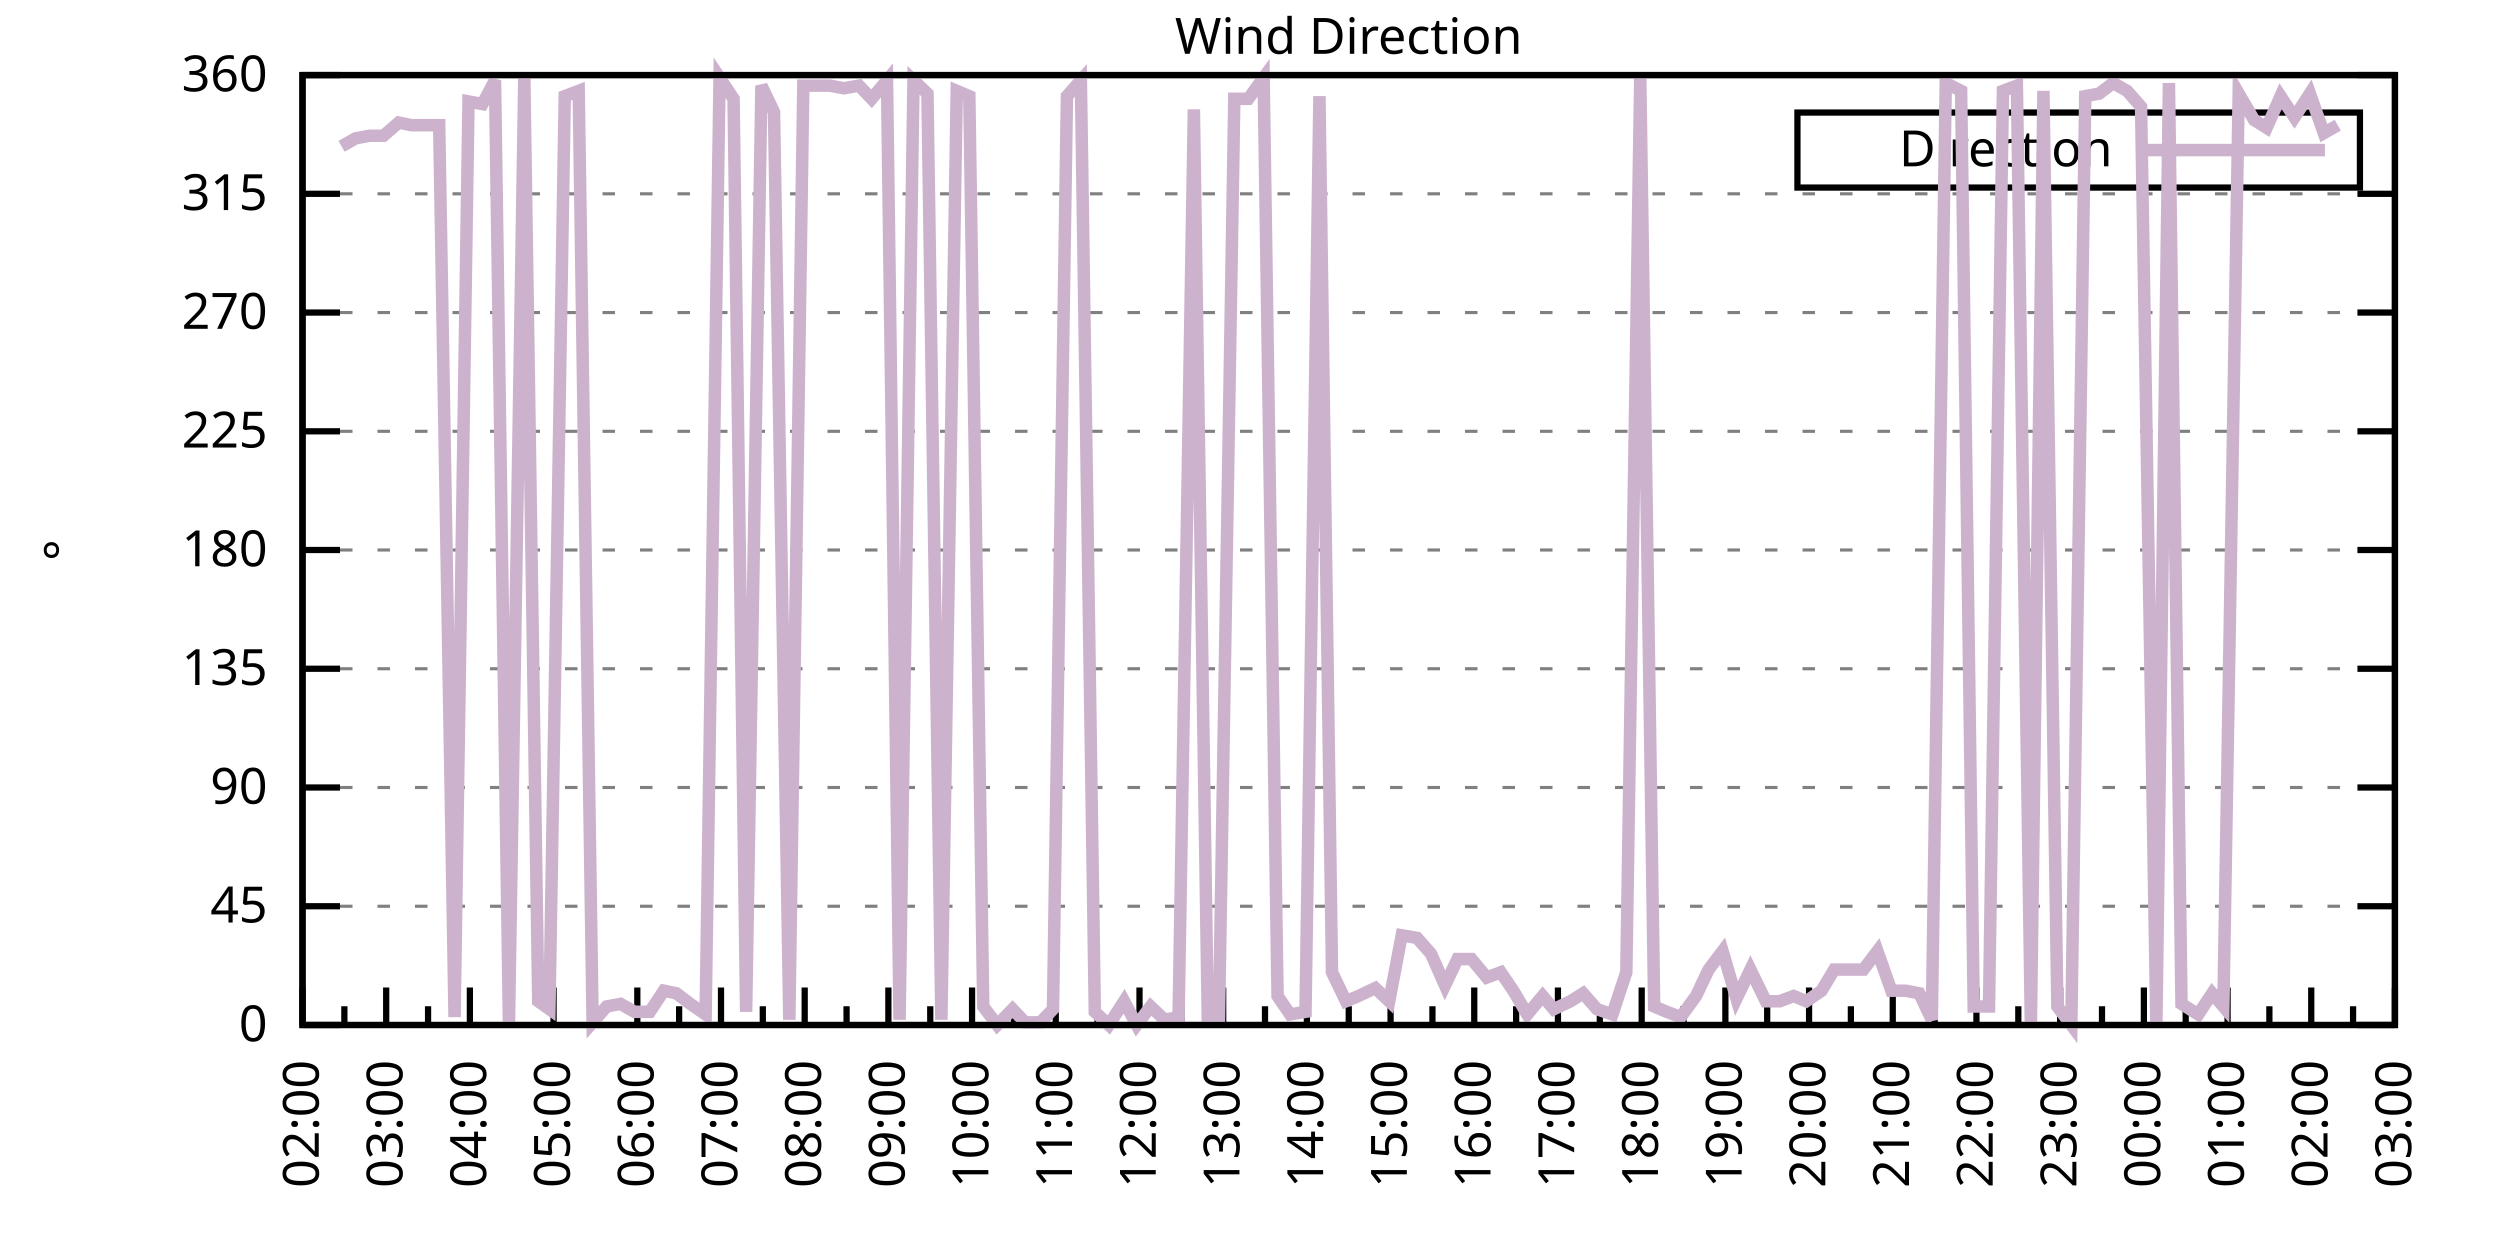
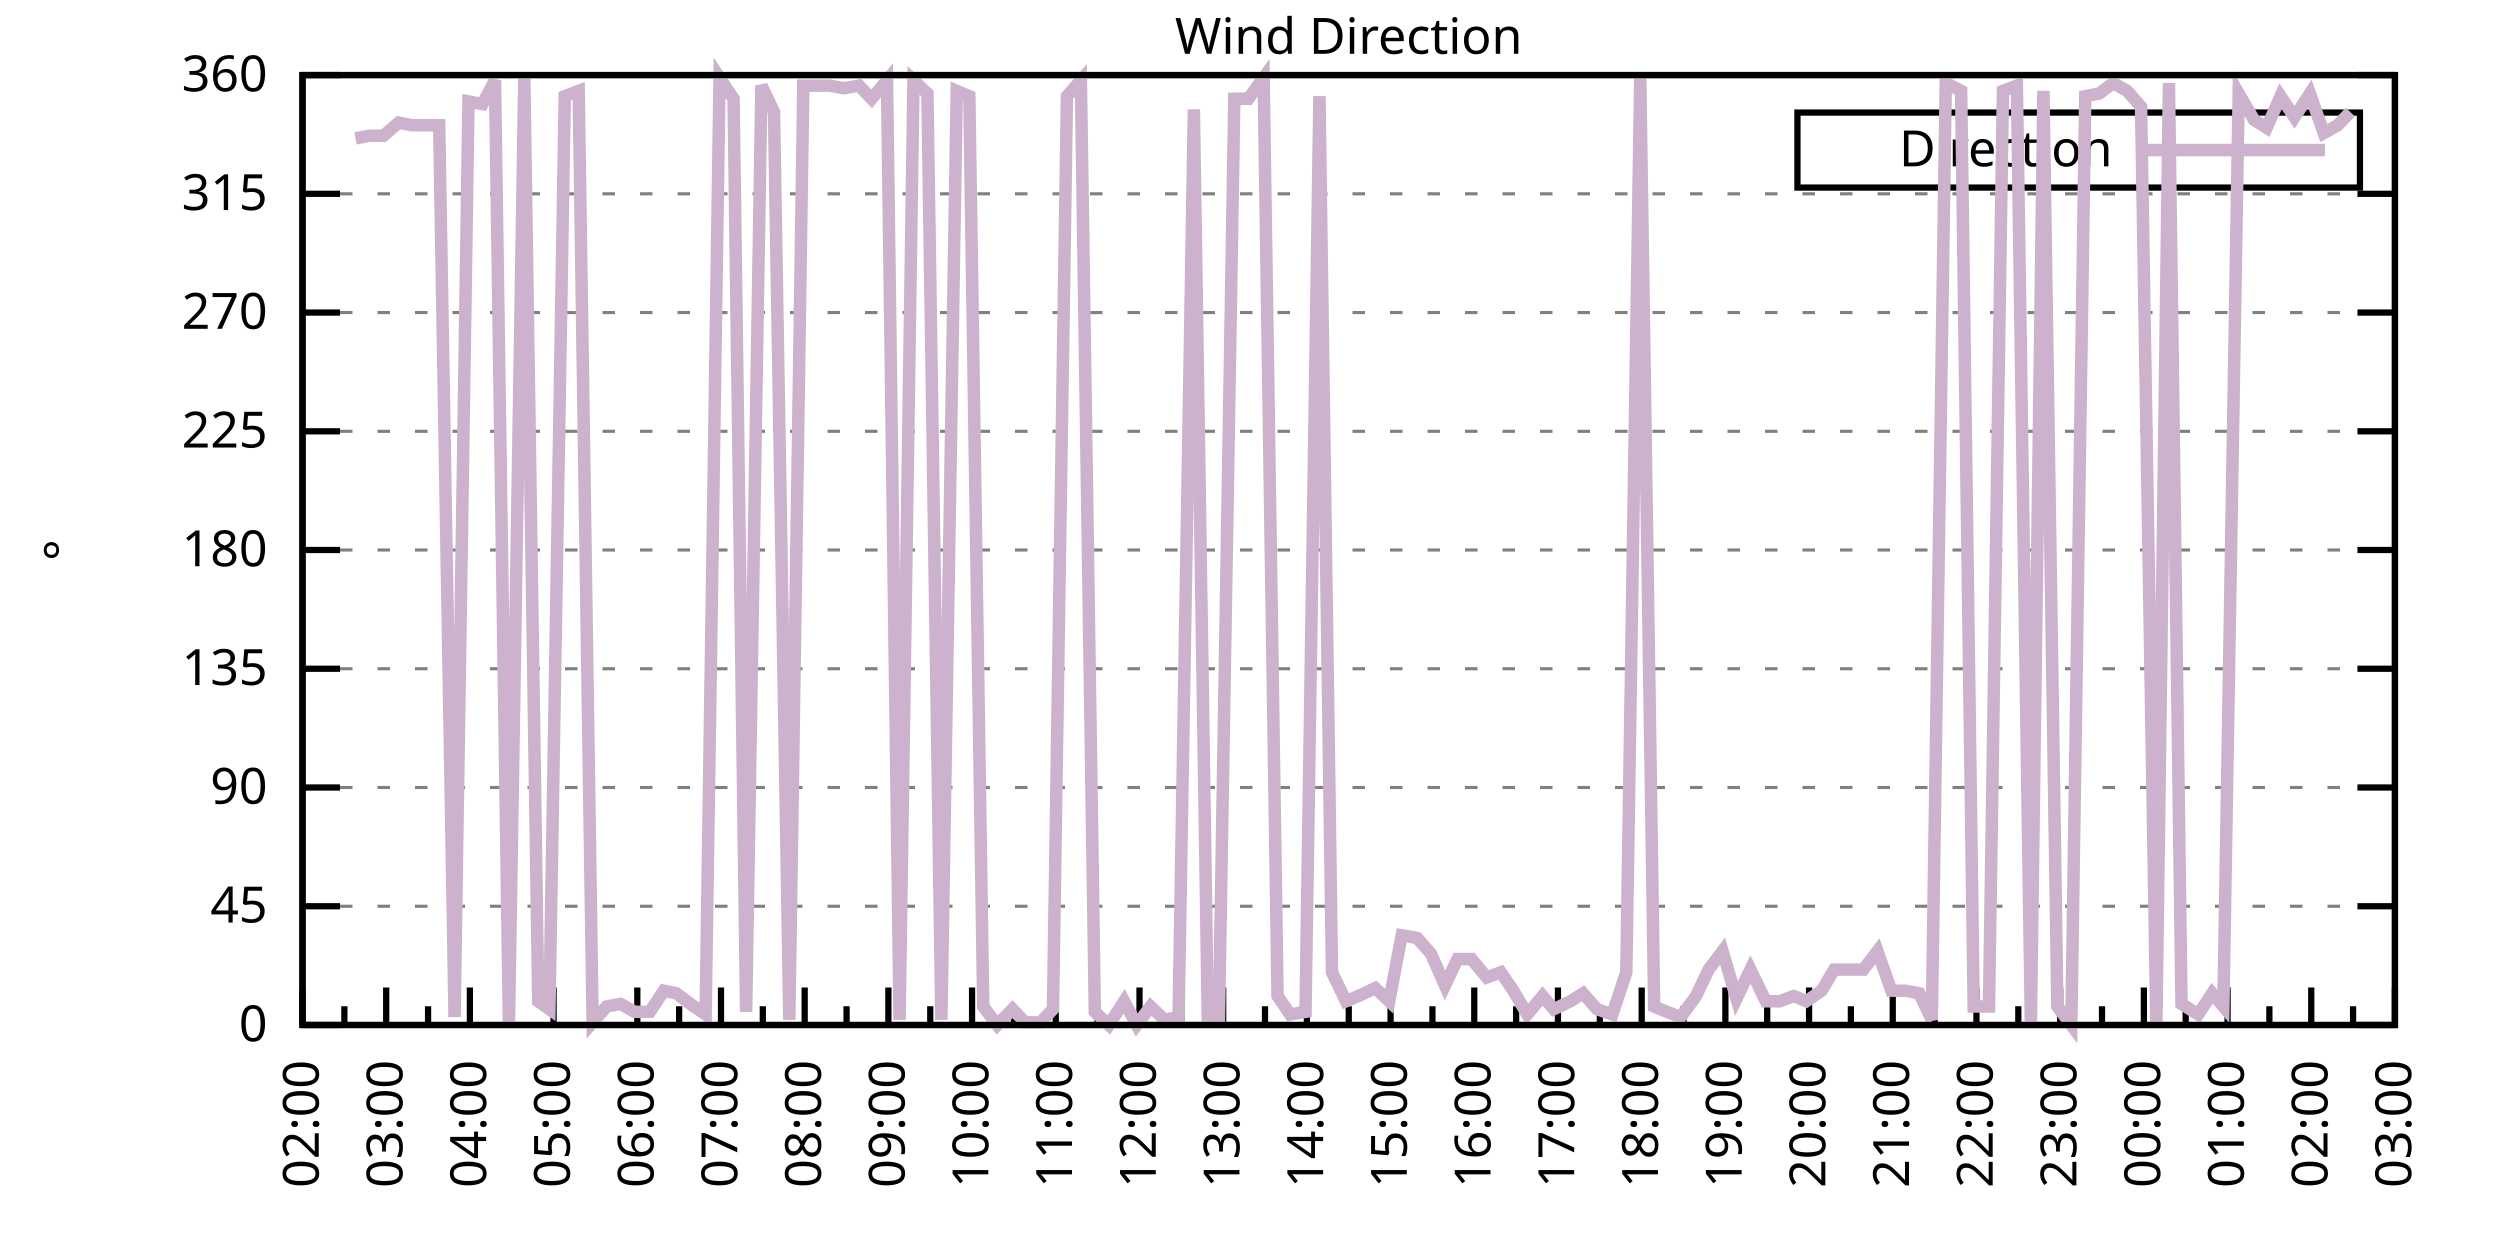
<svg xmlns="http://www.w3.org/2000/svg" xmlns:xlink="http://www.w3.org/1999/xlink" width="400" height="200" viewBox="0 0 400 200">
  <g id="gnuplot_canvas">
    <rect x="0" y="0" width="400" height="200" fill="none" />
    <defs>
      <circle id="gpDot" r="0.5" stroke-width="0.5" stroke="currentColor" />
      <path id="gpPt0" stroke-width="0.333" stroke="currentColor" d="M-1,0 h2 M0,-1 v2" />
      <path id="gpPt1" stroke-width="0.333" stroke="currentColor" d="M-1,-1 L1,1 M1,-1 L-1,1" />
      <path id="gpPt2" stroke-width="0.333" stroke="currentColor" d="M-1,0 L1,0 M0,-1 L0,1 M-1,-1 L1,1 M-1,1 L1,-1" />
      <rect id="gpPt3" stroke-width="0.333" stroke="currentColor" x="-1" y="-1" width="2" height="2" />
      <rect id="gpPt4" stroke-width="0.333" stroke="currentColor" fill="currentColor" x="-1" y="-1" width="2" height="2" />
      <circle id="gpPt5" stroke-width="0.333" stroke="currentColor" cx="0" cy="0" r="1" />
      <use xlink:href="#gpPt5" id="gpPt6" fill="currentColor" stroke="none" />
      <path id="gpPt7" stroke-width="0.333" stroke="currentColor" d="M0,-1.33 L-1.33,0.67 L1.33,0.67 z" />
      <use xlink:href="#gpPt7" id="gpPt8" fill="currentColor" stroke="none" />
      <use xlink:href="#gpPt7" id="gpPt9" stroke="currentColor" transform="rotate(180)" />
      <use xlink:href="#gpPt9" id="gpPt10" fill="currentColor" stroke="none" />
      <use xlink:href="#gpPt3" id="gpPt11" stroke="currentColor" transform="rotate(45)" />
      <use xlink:href="#gpPt11" id="gpPt12" fill="currentColor" stroke="none" />
      <path id="gpPt13" stroke-width="0.333" stroke="currentColor" d="M0,1.330 L1.265,0.411 L0.782,-1.067 L-0.782,-1.076 L-1.265,0.411 z" />
      <use xlink:href="#gpPt13" id="gpPt14" fill="currentColor" stroke="none" />
      <filter id="textbox" filterUnits="objectBoundingBox" x="0" y="0" height="1" width="1">
        <feFlood flood-color="white" flood-opacity="1" result="bgnd" />
        <feComposite in="SourceGraphic" in2="bgnd" operator="atop" />
      </filter>
      <filter id="greybox" filterUnits="objectBoundingBox" x="0" y="0" height="1" width="1">
        <feFlood flood-color="lightgrey" flood-opacity="1" result="grey" />
        <feComposite in="SourceGraphic" in2="grey" operator="atop" />
      </filter>
    </defs>
    <g fill="none" color="white" stroke="currentColor" stroke-width="1.00" stroke-linecap="butt" stroke-linejoin="miter">
</g>
    <g fill="none" color="black" stroke="currentColor" stroke-width="1.00" stroke-linecap="butt" stroke-linejoin="miter">
      <g stroke="none" shape-rendering="crispEdges">
        <polygon fill="rgb(255, 255, 255)" points="48.40,164.00 383.18,164.00 383.18,12.02 48.40,12.02 " />
      </g>
    </g>
    <g fill="none" color="black" stroke="currentColor" stroke-width="1.00" stroke-linecap="butt" stroke-linejoin="miter">
</g>
    <g fill="none" color="black" stroke="black" stroke-width="0.50" stroke-linecap="butt" stroke-linejoin="miter">
</g>
    <g fill="none" color="gray" stroke="currentColor" stroke-width="0.50" stroke-linecap="butt" stroke-linejoin="miter">
      <path stroke="gray" stroke-dasharray="2,4" class="gridline" d="M48.40,164.00 L383.19,164.00  " />
    </g>
    <g fill="none" color="gray" stroke="gray" stroke-width="1.00" stroke-linecap="butt" stroke-linejoin="miter">
</g>
    <g fill="none" color="black" stroke="currentColor" stroke-width="1.00" stroke-linecap="butt" stroke-linejoin="miter">
      <path stroke="black" d="M48.40,164.00 L54.40,164.00 M383.19,164.00 L377.19,164.00  " />
      <g transform="translate(42.80,166.60)" stroke="none" fill="black" font-family="Sans" font-size="8.00" text-anchor="end">
        <text>
          <tspan font-family="Sans"> 0</tspan>
        </text>
      </g>
    </g>
    <g fill="none" color="black" stroke="currentColor" stroke-width="1.00" stroke-linecap="butt" stroke-linejoin="miter">
</g>
    <g fill="none" color="black" stroke="black" stroke-width="0.50" stroke-linecap="butt" stroke-linejoin="miter">
</g>
    <g fill="none" color="gray" stroke="currentColor" stroke-width="0.50" stroke-linecap="butt" stroke-linejoin="miter">
      <path stroke="gray" stroke-dasharray="2,4" class="gridline" d="M48.40,145.00 L383.19,145.00  " />
    </g>
    <g fill="none" color="gray" stroke="gray" stroke-width="1.00" stroke-linecap="butt" stroke-linejoin="miter">
</g>
    <g fill="none" color="black" stroke="currentColor" stroke-width="1.00" stroke-linecap="butt" stroke-linejoin="miter">
      <path stroke="black" d="M48.40,145.00 L54.40,145.00 M383.19,145.00 L377.19,145.00  " />
      <g transform="translate(42.80,147.60)" stroke="none" fill="black" font-family="Sans" font-size="8.00" text-anchor="end">
        <text>
          <tspan font-family="Sans"> 45</tspan>
        </text>
      </g>
    </g>
    <g fill="none" color="black" stroke="currentColor" stroke-width="1.00" stroke-linecap="butt" stroke-linejoin="miter">
</g>
    <g fill="none" color="black" stroke="black" stroke-width="0.50" stroke-linecap="butt" stroke-linejoin="miter">
</g>
    <g fill="none" color="gray" stroke="currentColor" stroke-width="0.50" stroke-linecap="butt" stroke-linejoin="miter">
      <path stroke="gray" stroke-dasharray="2,4" class="gridline" d="M48.40,126.00 L383.19,126.00  " />
    </g>
    <g fill="none" color="gray" stroke="gray" stroke-width="1.00" stroke-linecap="butt" stroke-linejoin="miter">
</g>
    <g fill="none" color="black" stroke="currentColor" stroke-width="1.00" stroke-linecap="butt" stroke-linejoin="miter">
      <path stroke="black" d="M48.40,126.00 L54.40,126.00 M383.19,126.00 L377.19,126.00  " />
      <g transform="translate(42.80,128.60)" stroke="none" fill="black" font-family="Sans" font-size="8.00" text-anchor="end">
        <text>
          <tspan font-family="Sans"> 90</tspan>
        </text>
      </g>
    </g>
    <g fill="none" color="black" stroke="currentColor" stroke-width="1.00" stroke-linecap="butt" stroke-linejoin="miter">
</g>
    <g fill="none" color="black" stroke="black" stroke-width="0.50" stroke-linecap="butt" stroke-linejoin="miter">
</g>
    <g fill="none" color="gray" stroke="currentColor" stroke-width="0.50" stroke-linecap="butt" stroke-linejoin="miter">
      <path stroke="gray" stroke-dasharray="2,4" class="gridline" d="M48.40,107.00 L383.19,107.00  " />
    </g>
    <g fill="none" color="gray" stroke="gray" stroke-width="1.00" stroke-linecap="butt" stroke-linejoin="miter">
</g>
    <g fill="none" color="black" stroke="currentColor" stroke-width="1.00" stroke-linecap="butt" stroke-linejoin="miter">
      <path stroke="black" d="M48.40,107.00 L54.40,107.00 M383.19,107.00 L377.19,107.00  " />
      <g transform="translate(42.80,109.60)" stroke="none" fill="black" font-family="Sans" font-size="8.00" text-anchor="end">
        <text>
          <tspan font-family="Sans"> 135</tspan>
        </text>
      </g>
    </g>
    <g fill="none" color="black" stroke="currentColor" stroke-width="1.00" stroke-linecap="butt" stroke-linejoin="miter">
</g>
    <g fill="none" color="black" stroke="black" stroke-width="0.50" stroke-linecap="butt" stroke-linejoin="miter">
</g>
    <g fill="none" color="gray" stroke="currentColor" stroke-width="0.50" stroke-linecap="butt" stroke-linejoin="miter">
      <path stroke="gray" stroke-dasharray="2,4" class="gridline" d="M48.40,88.00 L383.19,88.00  " />
    </g>
    <g fill="none" color="gray" stroke="gray" stroke-width="1.00" stroke-linecap="butt" stroke-linejoin="miter">
</g>
    <g fill="none" color="black" stroke="currentColor" stroke-width="1.00" stroke-linecap="butt" stroke-linejoin="miter">
      <path stroke="black" d="M48.40,88.00 L54.40,88.00 M383.19,88.00 L377.19,88.00  " />
      <g transform="translate(42.80,90.60)" stroke="none" fill="black" font-family="Sans" font-size="8.00" text-anchor="end">
        <text>
          <tspan font-family="Sans"> 180</tspan>
        </text>
      </g>
    </g>
    <g fill="none" color="black" stroke="currentColor" stroke-width="1.00" stroke-linecap="butt" stroke-linejoin="miter">
</g>
    <g fill="none" color="black" stroke="black" stroke-width="0.50" stroke-linecap="butt" stroke-linejoin="miter">
</g>
    <g fill="none" color="gray" stroke="currentColor" stroke-width="0.50" stroke-linecap="butt" stroke-linejoin="miter">
      <path stroke="gray" stroke-dasharray="2,4" class="gridline" d="M48.40,69.01 L383.19,69.01  " />
    </g>
    <g fill="none" color="gray" stroke="gray" stroke-width="1.00" stroke-linecap="butt" stroke-linejoin="miter">
</g>
    <g fill="none" color="black" stroke="currentColor" stroke-width="1.00" stroke-linecap="butt" stroke-linejoin="miter">
      <path stroke="black" d="M48.40,69.01 L54.40,69.01 M383.19,69.01 L377.19,69.01  " />
      <g transform="translate(42.80,71.61)" stroke="none" fill="black" font-family="Sans" font-size="8.00" text-anchor="end">
        <text>
          <tspan font-family="Sans"> 225</tspan>
        </text>
      </g>
    </g>
    <g fill="none" color="black" stroke="currentColor" stroke-width="1.00" stroke-linecap="butt" stroke-linejoin="miter">
</g>
    <g fill="none" color="black" stroke="black" stroke-width="0.50" stroke-linecap="butt" stroke-linejoin="miter">
</g>
    <g fill="none" color="gray" stroke="currentColor" stroke-width="0.50" stroke-linecap="butt" stroke-linejoin="miter">
      <path stroke="gray" stroke-dasharray="2,4" class="gridline" d="M48.40,50.01 L383.19,50.01  " />
    </g>
    <g fill="none" color="gray" stroke="gray" stroke-width="1.00" stroke-linecap="butt" stroke-linejoin="miter">
</g>
    <g fill="none" color="black" stroke="currentColor" stroke-width="1.00" stroke-linecap="butt" stroke-linejoin="miter">
      <path stroke="black" d="M48.40,50.01 L54.40,50.01 M383.19,50.01 L377.19,50.01  " />
      <g transform="translate(42.80,52.61)" stroke="none" fill="black" font-family="Sans" font-size="8.00" text-anchor="end">
        <text>
          <tspan font-family="Sans"> 270</tspan>
        </text>
      </g>
    </g>
    <g fill="none" color="black" stroke="currentColor" stroke-width="1.00" stroke-linecap="butt" stroke-linejoin="miter">
</g>
    <g fill="none" color="black" stroke="black" stroke-width="0.50" stroke-linecap="butt" stroke-linejoin="miter">
</g>
    <g fill="none" color="gray" stroke="currentColor" stroke-width="0.50" stroke-linecap="butt" stroke-linejoin="miter">
      <path stroke="gray" stroke-dasharray="2,4" class="gridline" d="M48.40,31.01 L383.19,31.01  " />
    </g>
    <g fill="none" color="gray" stroke="gray" stroke-width="1.00" stroke-linecap="butt" stroke-linejoin="miter">
</g>
    <g fill="none" color="black" stroke="currentColor" stroke-width="1.00" stroke-linecap="butt" stroke-linejoin="miter">
      <path stroke="black" d="M48.40,31.01 L54.40,31.01 M383.19,31.01 L377.19,31.01  " />
      <g transform="translate(42.80,33.61)" stroke="none" fill="black" font-family="Sans" font-size="8.00" text-anchor="end">
        <text>
          <tspan font-family="Sans"> 315</tspan>
        </text>
      </g>
    </g>
    <g fill="none" color="black" stroke="currentColor" stroke-width="1.00" stroke-linecap="butt" stroke-linejoin="miter">
</g>
    <g fill="none" color="black" stroke="black" stroke-width="0.50" stroke-linecap="butt" stroke-linejoin="miter">
</g>
    <g fill="none" color="gray" stroke="currentColor" stroke-width="0.50" stroke-linecap="butt" stroke-linejoin="miter">
      <path stroke="gray" stroke-dasharray="2,4" class="gridline" d="M48.40,12.01 L383.19,12.01  " />
    </g>
    <g fill="none" color="gray" stroke="gray" stroke-width="1.00" stroke-linecap="butt" stroke-linejoin="miter">
</g>
    <g fill="none" color="black" stroke="currentColor" stroke-width="1.00" stroke-linecap="butt" stroke-linejoin="miter">
      <path stroke="black" d="M48.40,12.01 L54.40,12.01 M383.19,12.01 L377.19,12.01  " />
      <g transform="translate(42.80,14.61)" stroke="none" fill="black" font-family="Sans" font-size="8.00" text-anchor="end">
        <text>
          <tspan font-family="Sans"> 360</tspan>
        </text>
      </g>
    </g>
    <g fill="none" color="black" stroke="currentColor" stroke-width="1.00" stroke-linecap="butt" stroke-linejoin="miter">
      <path stroke="black" d="M48.40,164.00 L48.40,158.00  " />
      <g transform="translate(51.00,169.60) rotate(270)" stroke="none" fill="black" font-family="Sans" font-size="8.00" text-anchor="end">
        <text>
          <tspan font-family="Sans">02:00</tspan>
        </text>
      </g>
    </g>
    <g fill="none" color="black" stroke="currentColor" stroke-width="1.00" stroke-linecap="butt" stroke-linejoin="miter">
      <path stroke="black" d="M55.10,164.00 L55.10,161.00 M61.79,164.00 L61.79,158.00  " />
      <g transform="translate(64.39,169.60) rotate(270)" stroke="none" fill="black" font-family="Sans" font-size="8.00" text-anchor="end">
        <text>
          <tspan font-family="Sans">03:00</tspan>
        </text>
      </g>
    </g>
    <g fill="none" color="black" stroke="currentColor" stroke-width="1.00" stroke-linecap="butt" stroke-linejoin="miter">
      <path stroke="black" d="M68.49,164.00 L68.49,161.00 M75.18,164.00 L75.18,158.00  " />
      <g transform="translate(77.78,169.60) rotate(270)" stroke="none" fill="black" font-family="Sans" font-size="8.00" text-anchor="end">
        <text>
          <tspan font-family="Sans">04:00</tspan>
        </text>
      </g>
    </g>
    <g fill="none" color="black" stroke="currentColor" stroke-width="1.00" stroke-linecap="butt" stroke-linejoin="miter">
      <path stroke="black" d="M81.88,164.00 L81.88,161.00 M88.57,164.00 L88.57,158.00  " />
      <g transform="translate(91.17,169.60) rotate(270)" stroke="none" fill="black" font-family="Sans" font-size="8.00" text-anchor="end">
        <text>
          <tspan font-family="Sans">05:00</tspan>
        </text>
      </g>
    </g>
    <g fill="none" color="black" stroke="currentColor" stroke-width="1.00" stroke-linecap="butt" stroke-linejoin="miter">
      <path stroke="black" d="M95.27,164.00 L95.27,161.00 M101.97,164.00 L101.97,158.00  " />
      <g transform="translate(104.57,169.60) rotate(270)" stroke="none" fill="black" font-family="Sans" font-size="8.00" text-anchor="end">
        <text>
          <tspan font-family="Sans">06:00</tspan>
        </text>
      </g>
    </g>
    <g fill="none" color="black" stroke="currentColor" stroke-width="1.00" stroke-linecap="butt" stroke-linejoin="miter">
      <path stroke="black" d="M108.66,164.00 L108.66,161.00 M115.36,164.00 L115.36,158.00  " />
      <g transform="translate(117.96,169.60) rotate(270)" stroke="none" fill="black" font-family="Sans" font-size="8.00" text-anchor="end">
        <text>
          <tspan font-family="Sans">07:00</tspan>
        </text>
      </g>
    </g>
    <g fill="none" color="black" stroke="currentColor" stroke-width="1.00" stroke-linecap="butt" stroke-linejoin="miter">
      <path stroke="black" d="M122.05,164.00 L122.05,161.00 M128.75,164.00 L128.75,158.00  " />
      <g transform="translate(131.35,169.60) rotate(270)" stroke="none" fill="black" font-family="Sans" font-size="8.00" text-anchor="end">
        <text>
          <tspan font-family="Sans">08:00</tspan>
        </text>
      </g>
    </g>
    <g fill="none" color="black" stroke="currentColor" stroke-width="1.00" stroke-linecap="butt" stroke-linejoin="miter">
      <path stroke="black" d="M135.45,164.00 L135.45,161.00 M142.14,164.00 L142.14,158.00  " />
      <g transform="translate(144.74,169.60) rotate(270)" stroke="none" fill="black" font-family="Sans" font-size="8.00" text-anchor="end">
        <text>
          <tspan font-family="Sans">09:00</tspan>
        </text>
      </g>
    </g>
    <g fill="none" color="black" stroke="currentColor" stroke-width="1.00" stroke-linecap="butt" stroke-linejoin="miter">
      <path stroke="black" d="M148.84,164.00 L148.84,161.00 M155.53,164.00 L155.53,158.00  " />
      <g transform="translate(158.13,169.60) rotate(270)" stroke="none" fill="black" font-family="Sans" font-size="8.00" text-anchor="end">
        <text>
          <tspan font-family="Sans">10:00</tspan>
        </text>
      </g>
    </g>
    <g fill="none" color="black" stroke="currentColor" stroke-width="1.00" stroke-linecap="butt" stroke-linejoin="miter">
      <path stroke="black" d="M162.23,164.00 L162.23,161.00 M168.92,164.00 L168.92,158.00  " />
      <g transform="translate(171.52,169.60) rotate(270)" stroke="none" fill="black" font-family="Sans" font-size="8.00" text-anchor="end">
        <text>
          <tspan font-family="Sans">11:00</tspan>
        </text>
      </g>
    </g>
    <g fill="none" color="black" stroke="currentColor" stroke-width="1.00" stroke-linecap="butt" stroke-linejoin="miter">
      <path stroke="black" d="M175.62,164.00 L175.62,161.00 M182.32,164.00 L182.32,158.00  " />
      <g transform="translate(184.92,169.60) rotate(270)" stroke="none" fill="black" font-family="Sans" font-size="8.00" text-anchor="end">
        <text>
          <tspan font-family="Sans">12:00</tspan>
        </text>
      </g>
    </g>
    <g fill="none" color="black" stroke="currentColor" stroke-width="1.00" stroke-linecap="butt" stroke-linejoin="miter">
      <path stroke="black" d="M189.01,164.00 L189.01,161.00 M195.71,164.00 L195.71,158.00  " />
      <g transform="translate(198.31,169.60) rotate(270)" stroke="none" fill="black" font-family="Sans" font-size="8.00" text-anchor="end">
        <text>
          <tspan font-family="Sans">13:00</tspan>
        </text>
      </g>
    </g>
    <g fill="none" color="black" stroke="currentColor" stroke-width="1.00" stroke-linecap="butt" stroke-linejoin="miter">
      <path stroke="black" d="M202.40,164.00 L202.40,161.00 M209.10,164.00 L209.10,158.00  " />
      <g transform="translate(211.70,169.60) rotate(270)" stroke="none" fill="black" font-family="Sans" font-size="8.00" text-anchor="end">
        <text>
          <tspan font-family="Sans">14:00</tspan>
        </text>
      </g>
    </g>
    <g fill="none" color="black" stroke="currentColor" stroke-width="1.00" stroke-linecap="butt" stroke-linejoin="miter">
      <path stroke="black" d="M215.80,164.00 L215.80,161.00 M222.49,164.00 L222.49,158.00  " />
      <g transform="translate(225.09,169.60) rotate(270)" stroke="none" fill="black" font-family="Sans" font-size="8.00" text-anchor="end">
        <text>
          <tspan font-family="Sans">15:00</tspan>
        </text>
      </g>
    </g>
    <g fill="none" color="black" stroke="currentColor" stroke-width="1.00" stroke-linecap="butt" stroke-linejoin="miter">
      <path stroke="black" d="M229.19,164.00 L229.19,161.00 M235.88,164.00 L235.88,158.00  " />
      <g transform="translate(238.48,169.60) rotate(270)" stroke="none" fill="black" font-family="Sans" font-size="8.00" text-anchor="end">
        <text>
          <tspan font-family="Sans">16:00</tspan>
        </text>
      </g>
    </g>
    <g fill="none" color="black" stroke="currentColor" stroke-width="1.00" stroke-linecap="butt" stroke-linejoin="miter">
      <path stroke="black" d="M242.58,164.00 L242.58,161.00 M249.27,164.00 L249.27,158.00  " />
      <g transform="translate(251.87,169.60) rotate(270)" stroke="none" fill="black" font-family="Sans" font-size="8.00" text-anchor="end">
        <text>
          <tspan font-family="Sans">17:00</tspan>
        </text>
      </g>
    </g>
    <g fill="none" color="black" stroke="currentColor" stroke-width="1.00" stroke-linecap="butt" stroke-linejoin="miter">
      <path stroke="black" d="M255.97,164.00 L255.97,161.00 M262.67,164.00 L262.67,158.00  " />
      <g transform="translate(265.27,169.60) rotate(270)" stroke="none" fill="black" font-family="Sans" font-size="8.00" text-anchor="end">
        <text>
          <tspan font-family="Sans">18:00</tspan>
        </text>
      </g>
    </g>
    <g fill="none" color="black" stroke="currentColor" stroke-width="1.00" stroke-linecap="butt" stroke-linejoin="miter">
      <path stroke="black" d="M269.36,164.00 L269.36,161.00 M276.06,164.00 L276.06,158.00  " />
      <g transform="translate(278.66,169.60) rotate(270)" stroke="none" fill="black" font-family="Sans" font-size="8.00" text-anchor="end">
        <text>
          <tspan font-family="Sans">19:00</tspan>
        </text>
      </g>
    </g>
    <g fill="none" color="black" stroke="currentColor" stroke-width="1.00" stroke-linecap="butt" stroke-linejoin="miter">
      <path stroke="black" d="M282.75,164.00 L282.75,161.00 M289.45,164.00 L289.45,158.00  " />
      <g transform="translate(292.05,169.60) rotate(270)" stroke="none" fill="black" font-family="Sans" font-size="8.00" text-anchor="end">
        <text>
          <tspan font-family="Sans">20:00</tspan>
        </text>
      </g>
    </g>
    <g fill="none" color="black" stroke="currentColor" stroke-width="1.00" stroke-linecap="butt" stroke-linejoin="miter">
      <path stroke="black" d="M296.14,164.00 L296.14,161.00 M302.84,164.00 L302.84,158.00  " />
      <g transform="translate(305.44,169.60) rotate(270)" stroke="none" fill="black" font-family="Sans" font-size="8.00" text-anchor="end">
        <text>
          <tspan font-family="Sans">21:00</tspan>
        </text>
      </g>
    </g>
    <g fill="none" color="black" stroke="currentColor" stroke-width="1.00" stroke-linecap="butt" stroke-linejoin="miter">
      <path stroke="black" d="M309.54,164.00 L309.54,161.00 M316.23,164.00 L316.23,158.00  " />
      <g transform="translate(318.83,169.60) rotate(270)" stroke="none" fill="black" font-family="Sans" font-size="8.00" text-anchor="end">
        <text>
          <tspan font-family="Sans">22:00</tspan>
        </text>
      </g>
    </g>
    <g fill="none" color="black" stroke="currentColor" stroke-width="1.00" stroke-linecap="butt" stroke-linejoin="miter">
      <path stroke="black" d="M322.93,164.00 L322.93,161.00 M329.62,164.00 L329.62,158.00  " />
      <g transform="translate(332.22,169.60) rotate(270)" stroke="none" fill="black" font-family="Sans" font-size="8.00" text-anchor="end">
        <text>
          <tspan font-family="Sans">23:00</tspan>
        </text>
      </g>
    </g>
    <g fill="none" color="black" stroke="currentColor" stroke-width="1.00" stroke-linecap="butt" stroke-linejoin="miter">
      <path stroke="black" d="M336.32,164.00 L336.32,161.00 M343.02,164.00 L343.02,158.00  " />
      <g transform="translate(345.62,169.60) rotate(270)" stroke="none" fill="black" font-family="Sans" font-size="8.00" text-anchor="end">
        <text>
          <tspan font-family="Sans">00:00</tspan>
        </text>
      </g>
    </g>
    <g fill="none" color="black" stroke="currentColor" stroke-width="1.00" stroke-linecap="butt" stroke-linejoin="miter">
      <path stroke="black" d="M349.71,164.00 L349.71,161.00 M356.41,164.00 L356.41,158.00  " />
      <g transform="translate(359.01,169.60) rotate(270)" stroke="none" fill="black" font-family="Sans" font-size="8.00" text-anchor="end">
        <text>
          <tspan font-family="Sans">01:00</tspan>
        </text>
      </g>
    </g>
    <g fill="none" color="black" stroke="currentColor" stroke-width="1.00" stroke-linecap="butt" stroke-linejoin="miter">
      <path stroke="black" d="M363.10,164.00 L363.10,161.00 M369.80,164.00 L369.80,158.00  " />
      <g transform="translate(372.40,169.60) rotate(270)" stroke="none" fill="black" font-family="Sans" font-size="8.00" text-anchor="end">
        <text>
          <tspan font-family="Sans">02:00</tspan>
        </text>
      </g>
    </g>
    <g fill="none" color="black" stroke="currentColor" stroke-width="1.00" stroke-linecap="butt" stroke-linejoin="miter">
      <path stroke="black" d="M376.49,164.00 L376.49,161.00 M383.19,164.00 L383.19,158.00  " />
      <g transform="translate(385.79,169.60) rotate(270)" stroke="none" fill="black" font-family="Sans" font-size="8.00" text-anchor="end">
        <text>
          <tspan font-family="Sans">03:00</tspan>
        </text>
      </g>
    </g>
    <g fill="none" color="black" stroke="currentColor" stroke-width="1.00" stroke-linecap="butt" stroke-linejoin="miter">
</g>
    <g fill="none" color="black" stroke="currentColor" stroke-width="1.00" stroke-linecap="butt" stroke-linejoin="miter">
      <path stroke="black" d="M48.40,12.01 L48.40,164.00 L383.19,164.00 L383.19,12.01 L48.40,12.01 Z  " />
    </g>
    <g fill="none" color="black" stroke="currentColor" stroke-width="1.00" stroke-linecap="butt" stroke-linejoin="miter">
      <g transform="translate(12.80,88.01) rotate(270)" stroke="none" fill="black" font-family="Sans" font-size="8.00" text-anchor="middle">
        <text>
          <tspan font-family="Sans">°</tspan>
        </text>
      </g>
    </g>
    <g fill="none" color="black" stroke="currentColor" stroke-width="1.00" stroke-linecap="butt" stroke-linejoin="miter">
</g>
    <g fill="none" color="black" stroke="currentColor" stroke-width="1.00" stroke-linecap="butt" stroke-linejoin="miter">
      <path stroke="black" d="M287.59,30.01 L287.59,18.01 L377.59,18.01 L377.59,30.01 L287.59,30.01 Z  " />
    </g>
    <g id="Wind_direction_plot_1">
      <g fill="none" color="white" stroke="black" stroke-width="2.00" stroke-linecap="butt" stroke-linejoin="miter">
</g>
      <g fill="none" color="black" stroke="currentColor" stroke-width="2.00" stroke-linecap="butt" stroke-linejoin="miter">
        <g transform="translate(337.99,26.61)" stroke="none" fill="black" font-family="Sans" font-size="8.00" text-anchor="end">
          <text>
            <tspan font-family="Sans">Direction</tspan>
          </text>
        </g>
      </g>
      <g fill="none" color="black" stroke="currentColor" stroke-width="2.00" stroke-linecap="butt" stroke-linejoin="miter">
-         <path stroke="rgb(204, 178, 204)" d="M343.59,24.01 L371.99,24.01 M54.65,23.41 L56.88,22.14 L59.11,21.72 L61.35,21.72 L63.80,19.61 L65.81,20.03   L68.26,20.03 L70.27,20.03 L72.73,162.73 L74.96,16.23 L77.19,16.65 L79.20,12.85 L81.43,164.00 L83.89,12.43   L86.12,160.20 L87.91,161.47 L90.36,15.39 L92.59,14.54 L94.82,163.58 L97.06,161.04 L99.29,160.62 L101.52,161.89   L103.98,161.89 L106.21,158.51 L108.22,158.93 L110.45,160.62 L112.90,162.31 L115.13,12.43 L117.37,15.81 L119.38,161.89   L121.83,13.70 L123.84,17.92 L126.29,163.16 L128.53,13.70 L130.54,13.70 L132.77,13.70 L135.00,14.12 L137.45,13.70   L139.46,15.81 L141.92,12.85 L143.93,163.16 L146.16,12.85 L148.39,14.97 L150.62,163.16 L153.08,14.54 L155.09,15.39   L157.32,161.04 L159.55,164.00 L162.01,161.47 L164.01,163.58 L166.47,163.58 L168.48,161.47 L170.71,15.39 L172.94,12.85   L175.17,161.89 L177.41,164.00 L179.86,160.20 L181.87,164.00 L184.10,161.04 L186.33,163.16 L188.57,162.73 L191.02,17.50   L193.25,163.16 L195.04,162.73 L197.49,15.81 L199.73,15.81 L202.18,12.43 L204.41,159.36 L206.42,162.31 L208.88,161.89   L211.11,15.39 L213.12,155.56 L215.35,160.20 L217.36,159.36 L220.04,158.09 L222.27,160.20 L224.28,149.65 L226.73,150.07   L228.96,152.60 L231.20,157.67 L233.20,153.45 L235.44,153.45 L237.89,156.40 L240.12,155.56 L242.13,158.51 L244.36,162.31   L246.82,159.36 L248.60,161.47 L251.28,160.20 L253.29,158.93 L255.52,161.47 L257.98,162.31 L260.21,155.56 L262.44,12.43   L264.67,161.04 L266.68,161.89 L268.92,162.73 L271.37,159.36 L273.38,155.13 L275.61,152.18 L277.84,159.78 L280.07,155.13   L282.53,160.20 L284.76,160.20 L286.99,159.36 L289.00,160.20 L291.46,158.51 L293.47,155.13 L295.92,155.13 L298.15,155.13   L300.39,152.18 L302.62,158.51 L304.85,158.51 L307.08,158.93 L309.09,163.16 L311.32,13.28 L313.78,14.54 L315.79,161.04   L318.24,161.04 L320.47,14.54 L322.70,13.70 L324.94,164.00 L326.95,14.54 L329.18,161.04 L331.41,164.00 L333.64,15.39   L335.87,14.97 L338.10,13.28 L340.34,14.54 L342.57,17.08 L345.02,164.00 L347.03,13.28 L349.04,160.62 L351.72,162.31   L353.95,158.93 L355.74,161.04 L358.19,14.97 L360.65,19.19 L362.66,20.45 L364.89,15.39 L367.12,18.77 L369.58,14.97   L371.81,21.30 L374.04,20.03  " />
+         <path stroke="rgb(204, 178, 204)" d="M343.59,24.01 L371.99,24.01 M56.88,22.14 L59.11,21.72 L61.35,21.72 L63.80,19.61 L65.81,20.03 L68.26,20.03   L70.27,20.03 L72.73,162.73 L74.96,16.23 L77.19,16.65 L79.20,12.85 L81.43,164.00 L83.89,12.43 L86.12,160.20   L87.91,161.47 L90.36,15.39 L92.59,14.54 L94.82,163.58 L97.06,161.04 L99.29,160.62 L101.52,161.89 L103.98,161.89   L106.21,158.51 L108.22,158.93 L110.45,160.62 L112.90,162.31 L115.13,12.43 L117.37,15.81 L119.38,161.89 L121.83,13.70   L123.84,17.92 L126.29,163.16 L128.53,13.70 L130.54,13.70 L132.77,13.70 L135.00,14.12 L137.45,13.70 L139.46,15.81   L141.92,12.85 L143.93,163.16 L146.16,12.85 L148.39,14.97 L150.62,163.16 L153.08,14.54 L155.09,15.39 L157.32,161.04   L159.55,164.00 L162.01,161.47 L164.01,163.58 L166.47,163.58 L168.48,161.47 L170.71,15.39 L172.94,12.85 L175.17,161.89   L177.41,164.00 L179.86,160.20 L181.87,164.00 L184.10,161.04 L186.33,163.16 L188.57,162.73 L191.02,17.50 L193.25,163.16   L195.04,162.73 L197.49,15.81 L199.73,15.81 L202.18,12.43 L204.41,159.36 L206.42,162.31 L208.88,161.89 L211.11,15.39   L213.12,155.56 L215.35,160.20 L217.36,159.36 L220.04,158.09 L222.27,160.20 L224.28,149.65 L226.73,150.07 L228.96,152.60   L231.20,157.67 L233.20,153.45 L235.44,153.45 L237.89,156.40 L240.12,155.56 L242.13,158.51 L244.36,162.31 L246.82,159.36   L248.60,161.47 L251.28,160.20 L253.29,158.93 L255.52,161.47 L257.98,162.31 L260.21,155.56 L262.44,12.43 L264.67,161.04   L266.68,161.89 L268.92,162.73 L271.37,159.36 L273.38,155.13 L275.61,152.18 L277.84,159.78 L280.07,155.13 L282.53,160.20   L284.76,160.20 L286.99,159.36 L289.00,160.20 L291.46,158.51 L293.47,155.13 L295.92,155.13 L298.15,155.13 L300.39,152.18   L302.62,158.51 L304.85,158.51 L307.08,158.93 L309.09,163.16 L311.32,13.28 L313.78,14.54 L315.79,161.04 L318.24,161.04   L320.47,14.54 L322.70,13.70 L324.94,164.00 L326.95,14.54 L329.18,161.04 L331.41,164.00 L333.64,15.39 L335.87,14.97   L338.10,13.28 L340.34,14.54 L342.57,17.08 L345.02,164.00 L347.03,13.28 L349.04,160.62 L351.72,162.31 L353.95,158.93   L355.74,161.04 L358.19,14.97 L360.65,19.19 L362.66,20.45 L364.89,15.39 L367.12,18.77 L369.58,14.97 L371.81,21.30   L374.04,20.03 L376.05,17.92  " />
      </g>
    </g>
    <g fill="none" color="black" stroke="currentColor" stroke-width="2.00" stroke-linecap="butt" stroke-linejoin="miter">
</g>
    <g fill="none" color="black" stroke="black" stroke-width="1.00" stroke-linecap="butt" stroke-linejoin="miter">
</g>
    <g fill="none" color="black" stroke="currentColor" stroke-width="1.00" stroke-linecap="butt" stroke-linejoin="miter">
      <path stroke="black" d="M48.40,12.01 L48.40,164.00 L383.19,164.00 L383.19,12.01 L48.40,12.01 Z  " />
    </g>
    <g fill="none" color="black" stroke="currentColor" stroke-width="1.00" stroke-linecap="butt" stroke-linejoin="miter">
      <g transform="translate(215.79,8.61)" stroke="none" fill="black" font-family="Sans" font-size="8.00" text-anchor="middle">
        <text>
          <tspan font-family="Sans">Wind Direction</tspan>
        </text>
      </g>
    </g>
    <g fill="none" color="black" stroke="currentColor" stroke-width="1.00" stroke-linecap="butt" stroke-linejoin="miter">
</g>
  </g>
</svg>
